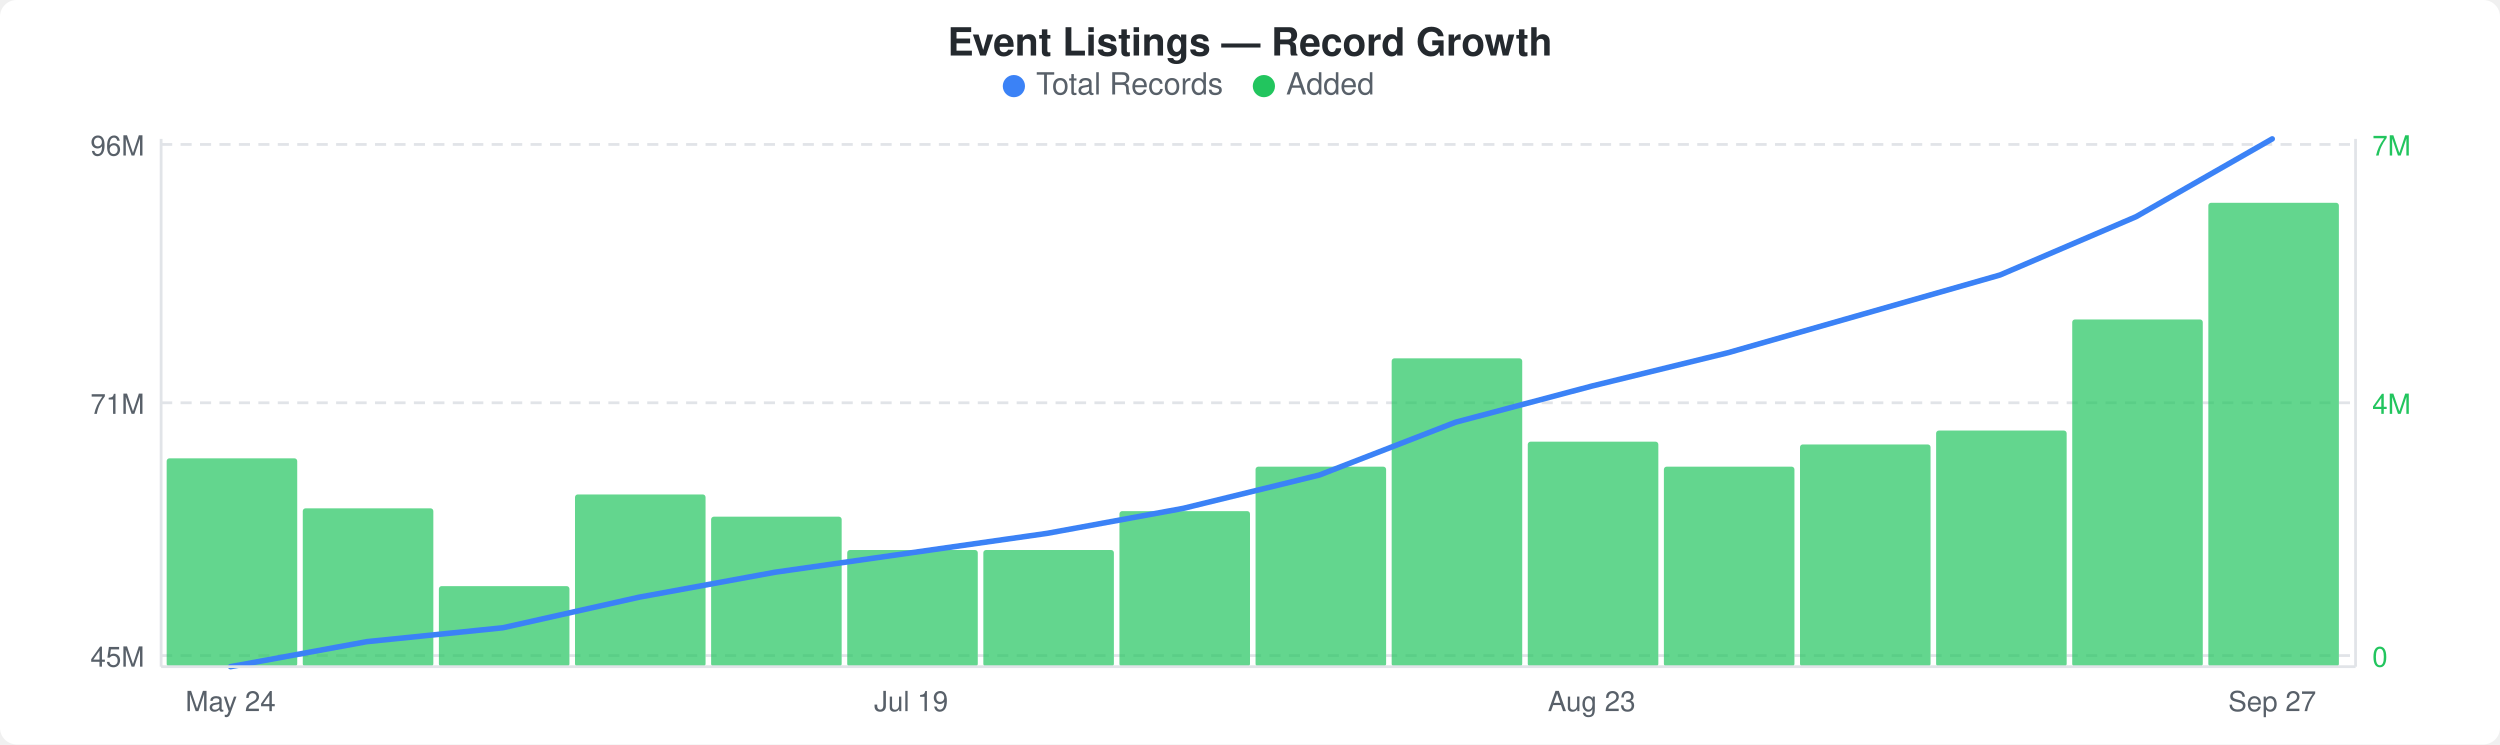
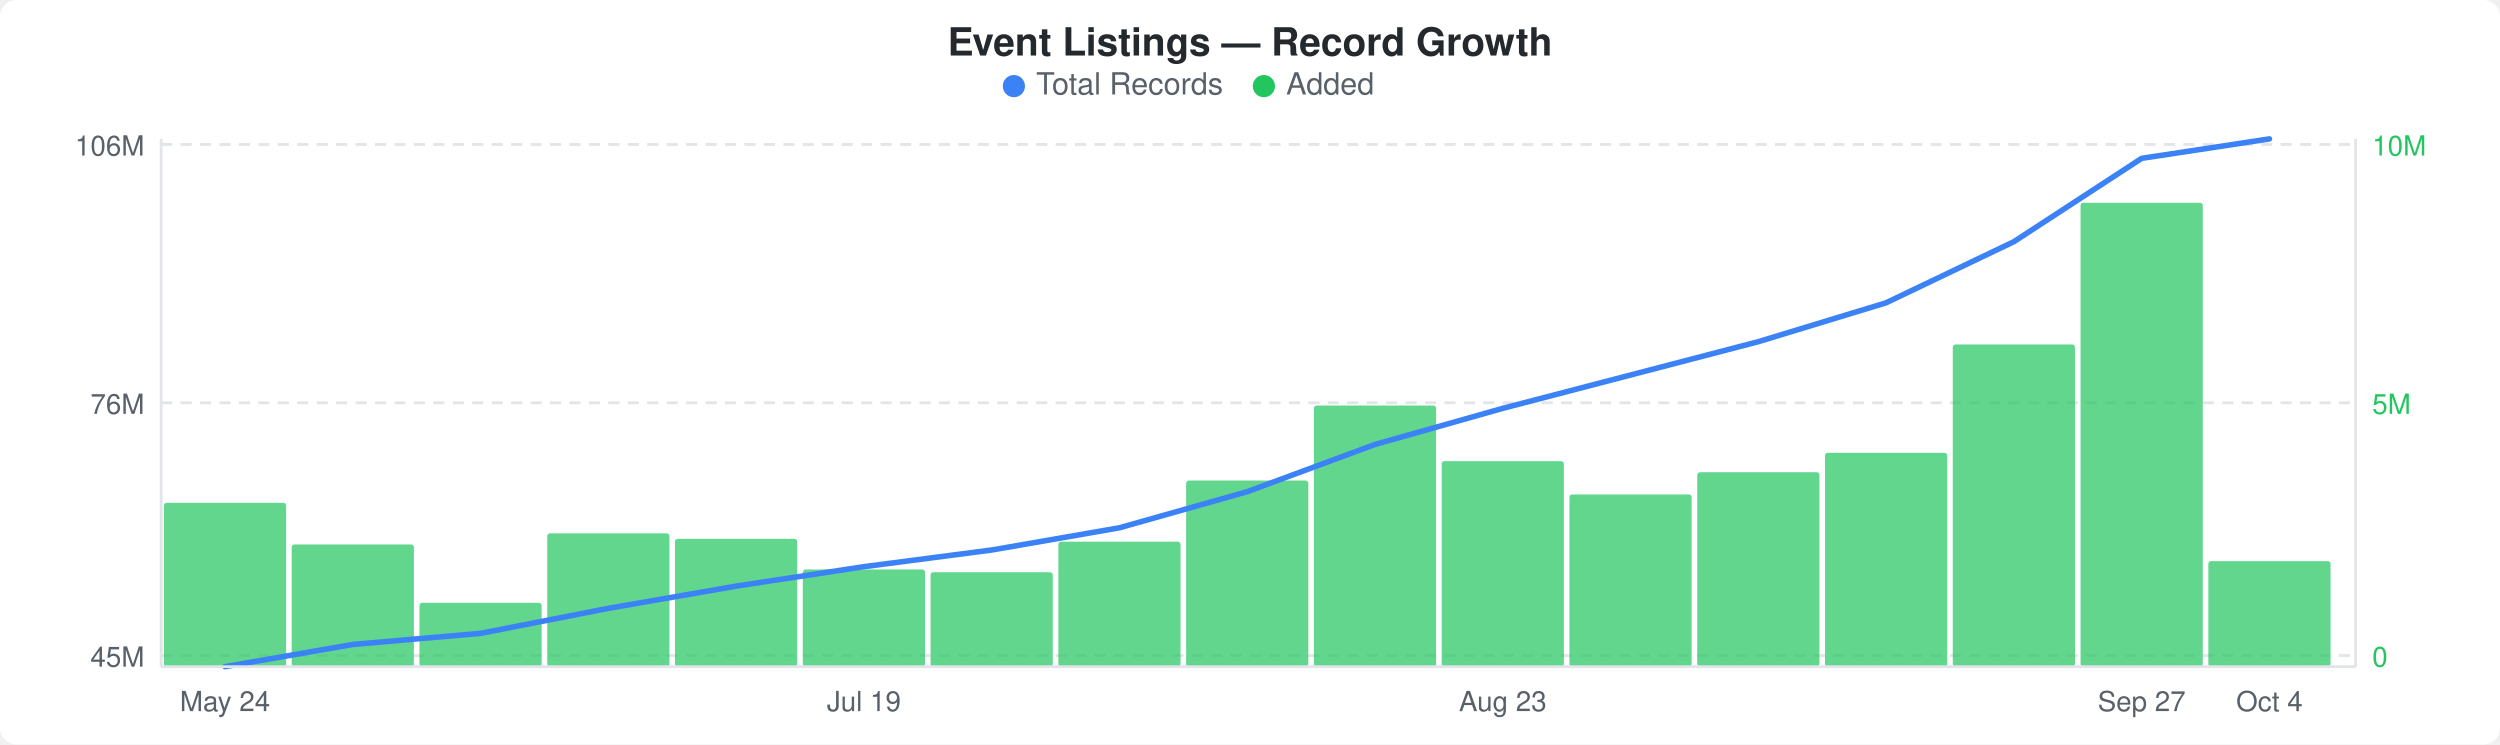
<svg xmlns="http://www.w3.org/2000/svg" width="900" height="268" viewBox="0 0 900 268">
  <rect width="900" height="268" fill="#ffffff" rx="6" ry="6" />
  <text x="450" y="20" text-anchor="middle" font-family="-apple-system, BlinkMacSystemFont, &quot;Segoe UI&quot;, Helvetica, Arial, sans-serif" font-size="14" font-weight="600" fill="#24292e">Event Listings — Record Growth</text>
  <circle cx="365" cy="31" r="4" fill="#3b82f6" />
  <text x="373" y="34" font-family="-apple-system, BlinkMacSystemFont, &quot;Segoe UI&quot;, Helvetica, Arial, sans-serif" font-size="11" fill="#586069">Total Records</text>
  <circle cx="455" cy="31" r="4" fill="#22c55e" />
  <text x="463" y="34" font-family="-apple-system, BlinkMacSystemFont, &quot;Segoe UI&quot;, Helvetica, Arial, sans-serif" font-size="11" fill="#586069">Added</text>
  <line x1="58" y1="52" x2="848" y2="52" stroke="#e1e4e8" stroke-width="1" stroke-dasharray="4,3" />
  <line x1="58" y1="145" x2="848" y2="145" stroke="#e1e4e8" stroke-width="1" stroke-dasharray="4,3" />
  <line x1="58" y1="236" x2="848" y2="236" stroke="#e1e4e8" stroke-width="1" stroke-dasharray="4,3" />
-   <rect x="60" y="165" width="47" height="75" rx="1" fill="#22c55eb3" />
-   <rect x="109" y="183" width="47" height="57" rx="1" fill="#22c55eb3" />
-   <rect x="158" y="211" width="47" height="29" rx="1" fill="#22c55eb3" />
-   <rect x="207" y="178" width="47" height="62" rx="1" fill="#22c55eb3" />
-   <rect x="256" y="186" width="47" height="54" rx="1" fill="#22c55eb3" />
-   <rect x="305" y="198" width="47" height="42" rx="1" fill="#22c55eb3" />
-   <rect x="354" y="198" width="47" height="42" rx="1" fill="#22c55eb3" />
-   <rect x="403" y="184" width="47" height="56" rx="1" fill="#22c55eb3" />
-   <rect x="452" y="168" width="47" height="72" rx="1" fill="#22c55eb3" />
-   <rect x="501" y="129" width="47" height="111" rx="1" fill="#22c55eb3" />
-   <rect x="550" y="159" width="47" height="81" rx="1" fill="#22c55eb3" />
-   <rect x="599" y="168" width="47" height="72" rx="1" fill="#22c55eb3" />
-   <rect x="648" y="160" width="47" height="80" rx="1" fill="#22c55eb3" />
-   <rect x="697" y="155" width="47" height="85" rx="1" fill="#22c55eb3" />
-   <rect x="746" y="115" width="47" height="125" rx="1" fill="#22c55eb3" />
-   <rect x="795" y="73" width="47" height="167" rx="1" fill="#22c55eb3" />
-   <polyline points="83,240 132,231 181,226 230,215 279,206 328,199 377,192 426,183 475,171 524,152 573,139 622,127 671,113 720,99 769,78 818,50" fill="none" stroke="#3b82f6" stroke-width="2" stroke-linejoin="round" stroke-linecap="round" />
-   <text x="52" y="56" text-anchor="end" font-family="-apple-system, BlinkMacSystemFont, &quot;Segoe UI&quot;, Helvetica, Arial, sans-serif" font-size="10" fill="#586069">96M</text>
-   <text x="52" y="149" text-anchor="end" font-family="-apple-system, BlinkMacSystemFont, &quot;Segoe UI&quot;, Helvetica, Arial, sans-serif" font-size="10" fill="#586069">71M</text>
+   <rect x="59" y="181" width="44" height="59" rx="1" fill="#22c55eb3" />
+   <rect x="105" y="196" width="44" height="44" rx="1" fill="#22c55eb3" />
+   <rect x="151" y="217" width="44" height="23" rx="1" fill="#22c55eb3" />
+   <rect x="197" y="192" width="44" height="48" rx="1" fill="#22c55eb3" />
+   <rect x="243" y="194" width="44" height="46" rx="1" fill="#22c55eb3" />
+   <rect x="289" y="205" width="44" height="35" rx="1" fill="#22c55eb3" />
+   <rect x="335" y="206" width="44" height="34" rx="1" fill="#22c55eb3" />
+   <rect x="381" y="195" width="44" height="45" rx="1" fill="#22c55eb3" />
+   <rect x="427" y="173" width="44" height="67" rx="1" fill="#22c55eb3" />
+   <rect x="473" y="146" width="44" height="94" rx="1" fill="#22c55eb3" />
+   <rect x="519" y="166" width="44" height="74" rx="1" fill="#22c55eb3" />
+   <rect x="565" y="178" width="44" height="62" rx="1" fill="#22c55eb3" />
+   <rect x="611" y="170" width="44" height="70" rx="1" fill="#22c55eb3" />
+   <rect x="657" y="163" width="44" height="77" rx="1" fill="#22c55eb3" />
+   <rect x="703" y="124" width="44" height="116" rx="1" fill="#22c55eb3" />
+   <rect x="749" y="73" width="44" height="167" rx="1" fill="#22c55eb3" />
+   <rect x="795" y="202" width="44" height="38" rx="1" fill="#22c55eb3" />
+   <polyline points="81,240 127,232 173,228 219,219 265,211 311,204 357,198 403,190 449,177 495,160 541,147 587,135 633,123 679,109 725,87 771,57 817,50" fill="none" stroke="#3b82f6" stroke-width="2" stroke-linejoin="round" stroke-linecap="round" />
+   <text x="52" y="56" text-anchor="end" font-family="-apple-system, BlinkMacSystemFont, &quot;Segoe UI&quot;, Helvetica, Arial, sans-serif" font-size="10" fill="#586069">106M</text>
+   <text x="52" y="149" text-anchor="end" font-family="-apple-system, BlinkMacSystemFont, &quot;Segoe UI&quot;, Helvetica, Arial, sans-serif" font-size="10" fill="#586069">76M</text>
  <text x="52" y="240" text-anchor="end" font-family="-apple-system, BlinkMacSystemFont, &quot;Segoe UI&quot;, Helvetica, Arial, sans-serif" font-size="10" fill="#586069">45M</text>
-   <text x="854" y="56" text-anchor="start" font-family="-apple-system, BlinkMacSystemFont, &quot;Segoe UI&quot;, Helvetica, Arial, sans-serif" font-size="10" fill="#22c55e">7M</text>
-   <text x="854" y="149" text-anchor="start" font-family="-apple-system, BlinkMacSystemFont, &quot;Segoe UI&quot;, Helvetica, Arial, sans-serif" font-size="10" fill="#22c55e">4M</text>
+   <text x="854" y="56" text-anchor="start" font-family="-apple-system, BlinkMacSystemFont, &quot;Segoe UI&quot;, Helvetica, Arial, sans-serif" font-size="10" fill="#22c55e">10M</text>
+   <text x="854" y="149" text-anchor="start" font-family="-apple-system, BlinkMacSystemFont, &quot;Segoe UI&quot;, Helvetica, Arial, sans-serif" font-size="10" fill="#22c55e">5M</text>
  <text x="854" y="240" text-anchor="start" font-family="-apple-system, BlinkMacSystemFont, &quot;Segoe UI&quot;, Helvetica, Arial, sans-serif" font-size="10" fill="#22c55e">0</text>
  <line x1="58" y1="50" x2="58" y2="240" stroke="#e1e4e8" stroke-width="1" />
  <line x1="58" y1="240" x2="848" y2="240" stroke="#e1e4e8" stroke-width="1" />
  <line x1="848" y1="50" x2="848" y2="240" stroke="#e1e4e8" stroke-width="1" />
-   <text x="83" y="256" text-anchor="middle" font-family="-apple-system, BlinkMacSystemFont, &quot;Segoe UI&quot;, Helvetica, Arial, sans-serif" font-size="10" fill="#586069">May 24</text>
-   <text x="328" y="256" text-anchor="middle" font-family="-apple-system, BlinkMacSystemFont, &quot;Segoe UI&quot;, Helvetica, Arial, sans-serif" font-size="10" fill="#586069">Jul 19</text>
-   <text x="573" y="256" text-anchor="middle" font-family="-apple-system, BlinkMacSystemFont, &quot;Segoe UI&quot;, Helvetica, Arial, sans-serif" font-size="10" fill="#586069">Aug 23</text>
-   <text x="818" y="256" text-anchor="middle" font-family="-apple-system, BlinkMacSystemFont, &quot;Segoe UI&quot;, Helvetica, Arial, sans-serif" font-size="10" fill="#586069">Sep 27</text>
+   <text x="81" y="256" text-anchor="middle" font-family="-apple-system, BlinkMacSystemFont, &quot;Segoe UI&quot;, Helvetica, Arial, sans-serif" font-size="10" fill="#586069">May 24</text>
+   <text x="311" y="256" text-anchor="middle" font-family="-apple-system, BlinkMacSystemFont, &quot;Segoe UI&quot;, Helvetica, Arial, sans-serif" font-size="10" fill="#586069">Jul 19</text>
+   <text x="541" y="256" text-anchor="middle" font-family="-apple-system, BlinkMacSystemFont, &quot;Segoe UI&quot;, Helvetica, Arial, sans-serif" font-size="10" fill="#586069">Aug 23</text>
+   <text x="771" y="256" text-anchor="middle" font-family="-apple-system, BlinkMacSystemFont, &quot;Segoe UI&quot;, Helvetica, Arial, sans-serif" font-size="10" fill="#586069">Sep 27</text>
+   <text x="817" y="256" text-anchor="middle" font-family="-apple-system, BlinkMacSystemFont, &quot;Segoe UI&quot;, Helvetica, Arial, sans-serif" font-size="10" fill="#586069">Oct 4</text>
</svg>
